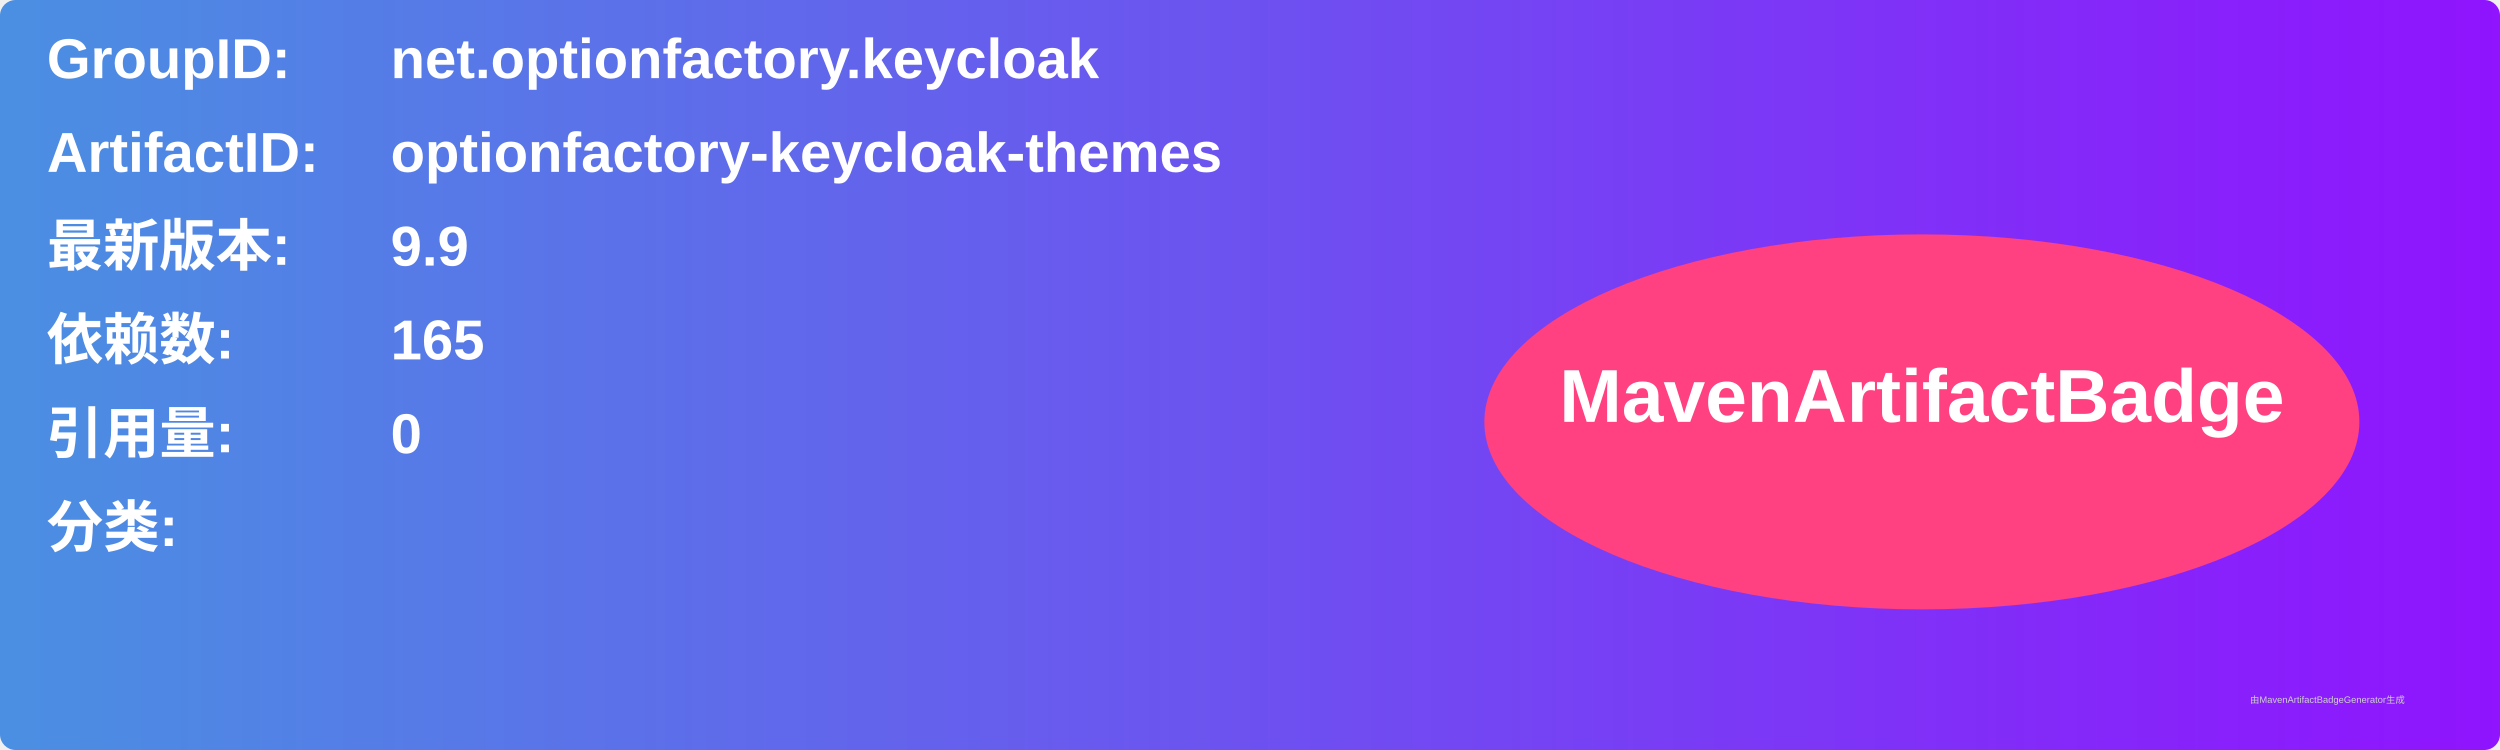
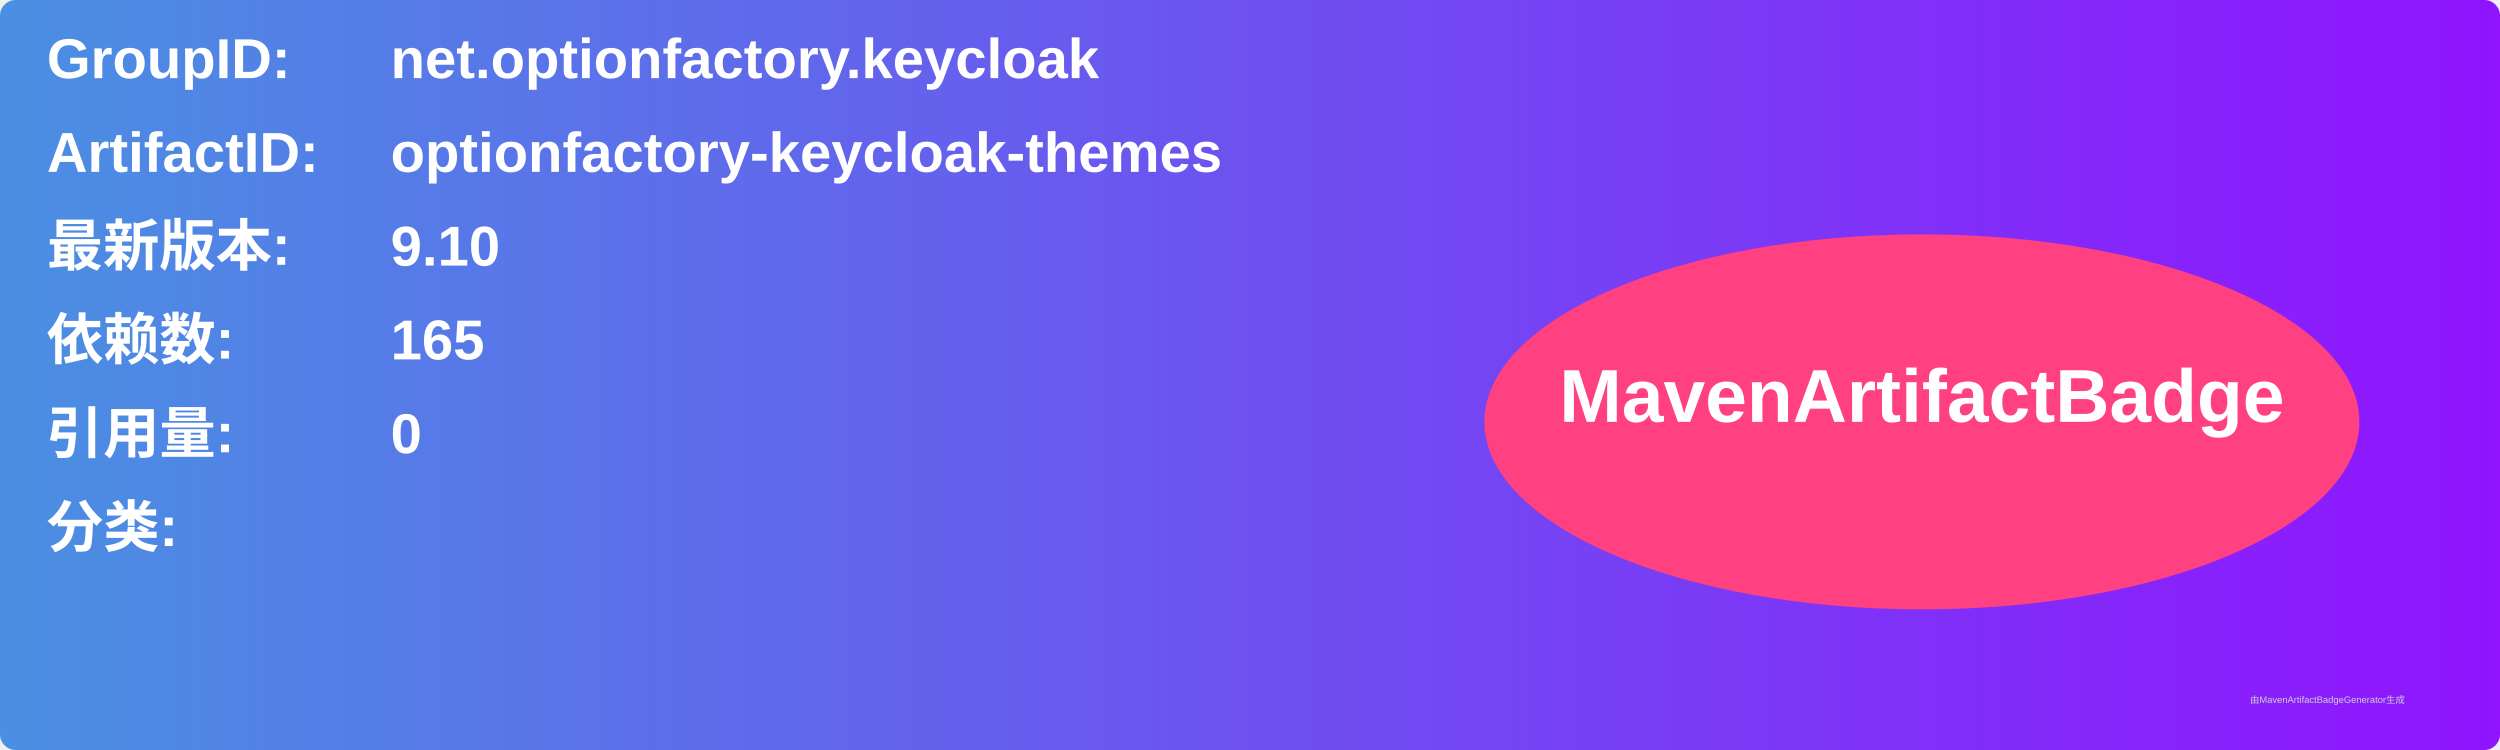
<svg xmlns="http://www.w3.org/2000/svg" width="800" height="240" viewBox="0 0 800 240">
  <linearGradient id="grad" x1="0%" y1="0%" x2="100%" y2="0%">
    <stop offset="0%" stop-color="#4a90e2" />
    <stop offset="100%" stop-color="#9013fe" />
  </linearGradient>
  <rect width="100%" height="100%" rx="5" ry="5" fill="url(#grad)" />
  <g transform="translate(15, 15)">
    <text x="0" y="10" font-family="Arial" font-size="18" fill="white" font-weight="bold" width="260">GroupID:</text>
    <text x="110" y="10" font-family="Arial" font-size="18" fill="white" font-weight="bold" width="460">net.optionfactory.keycloak</text>
    <text x="0" y="40" font-family="Arial" font-size="18" fill="white" font-weight="bold" width="260">ArtifactID:</text>
    <text x="110" y="40" font-family="Arial" font-size="18" fill="white" font-weight="bold" width="460">optionfactory-keycloak-themes</text>
    <text x="0" y="70" font-family="Arial" font-size="18" fill="white" font-weight="bold">最新版本:</text>
    <text x="110" y="70" font-family="Arial" font-size="18" fill="white" font-weight="bold">
-       <tspan font-weight="bold">9.9</tspan>
+       <tspan font-weight="bold">9.10</tspan>
    </text>
    <text x="0" y="100" font-family="Arial" font-size="18" fill="white" font-weight="bold">依赖数: </text>
    <text x="110" y="100" font-family="Arial" font-size="18" fill="white">
      <tspan font-weight="bold">165</tspan>
    </text>
    <text x="0" y="130" font-family="Arial" font-size="18" fill="white" font-weight="bold">引用量: </text>
    <text x="110" y="130" font-family="Arial" font-size="18" fill="white">
      <tspan font-weight="bold">0</tspan>
    </text>
    <text x="0" y="160" font-family="Arial" font-size="18" fill="white" font-weight="bold">分类:</text>
    <text x="10" y="190" font-family="Arial" font-size="10" fill="white">
      <tspan font-weight="bold" />
    </text>
    <ellipse cx="600" cy="120" rx="140" ry="60" fill="#ff4081" />
    <text x="600" y="120" text-anchor="middle" font-family="Arial" font-size="24" fill="white" font-weight="bold">MavenArtifactBadge</text>
  </g>
  <text x="720" y="225" font-family="Arial" font-size="3" fill="#d0d0d0">由MavenArtifactBadgeGenerator生成</text>
</svg>
